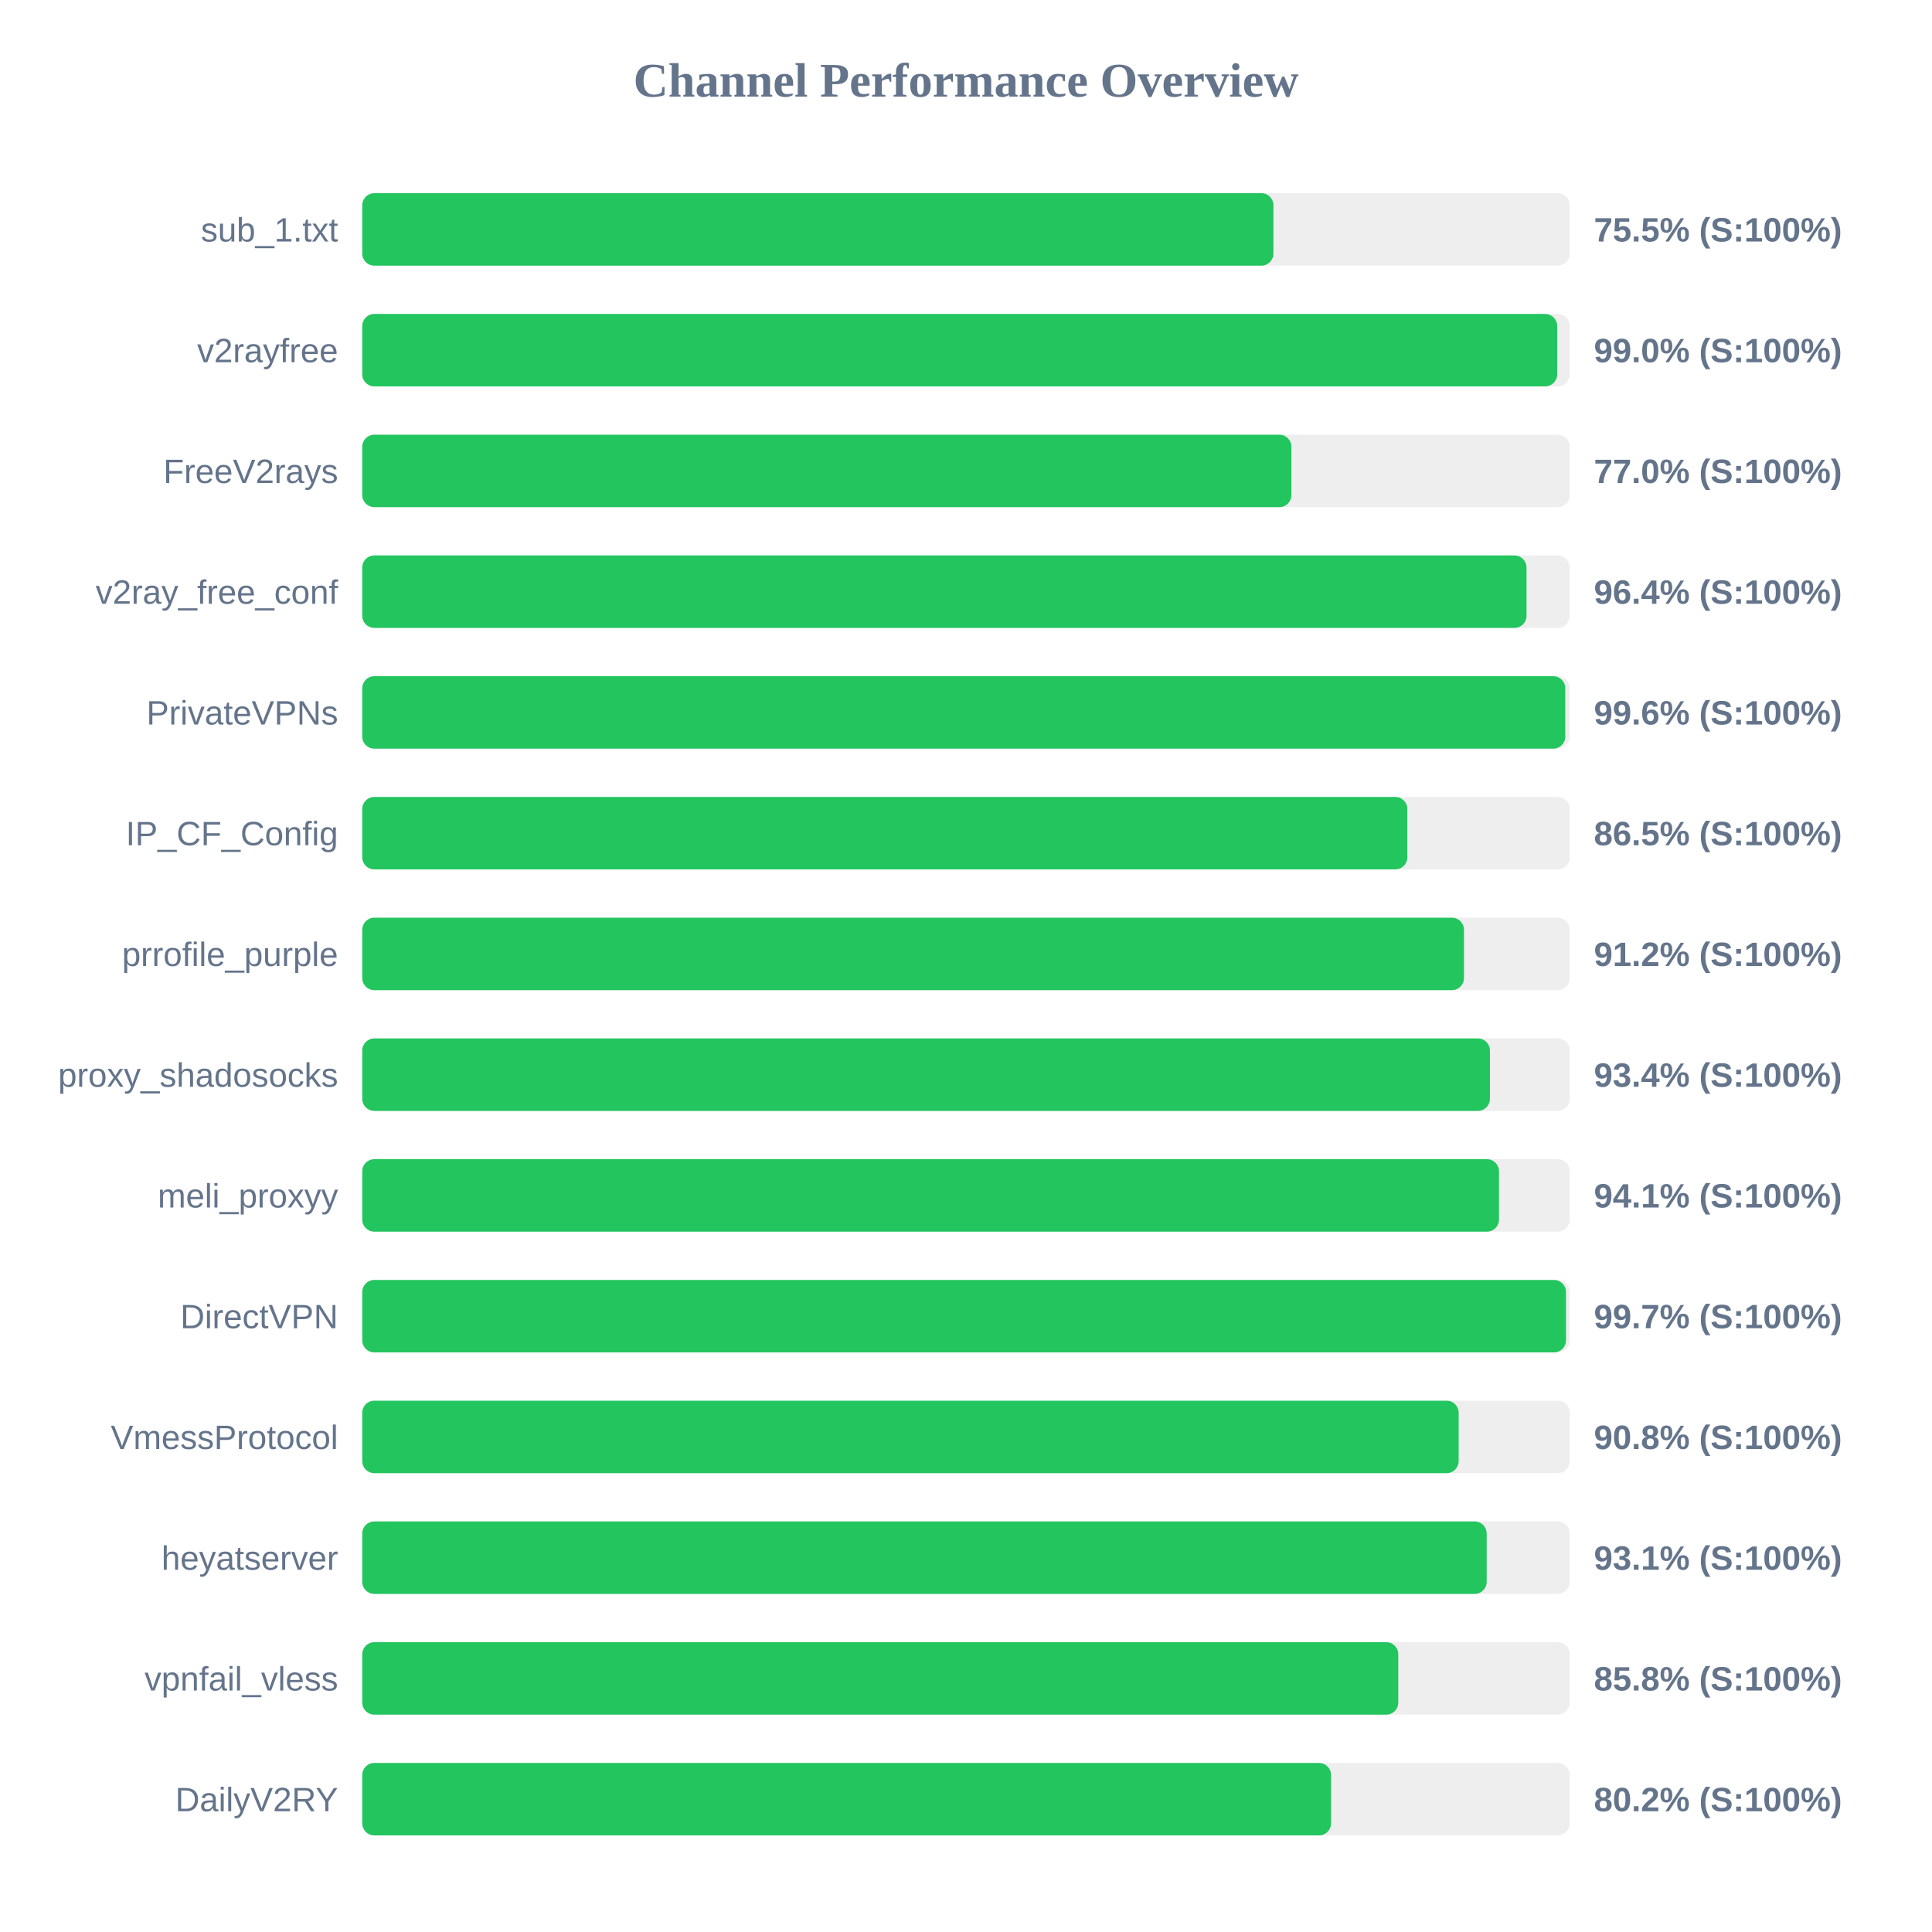
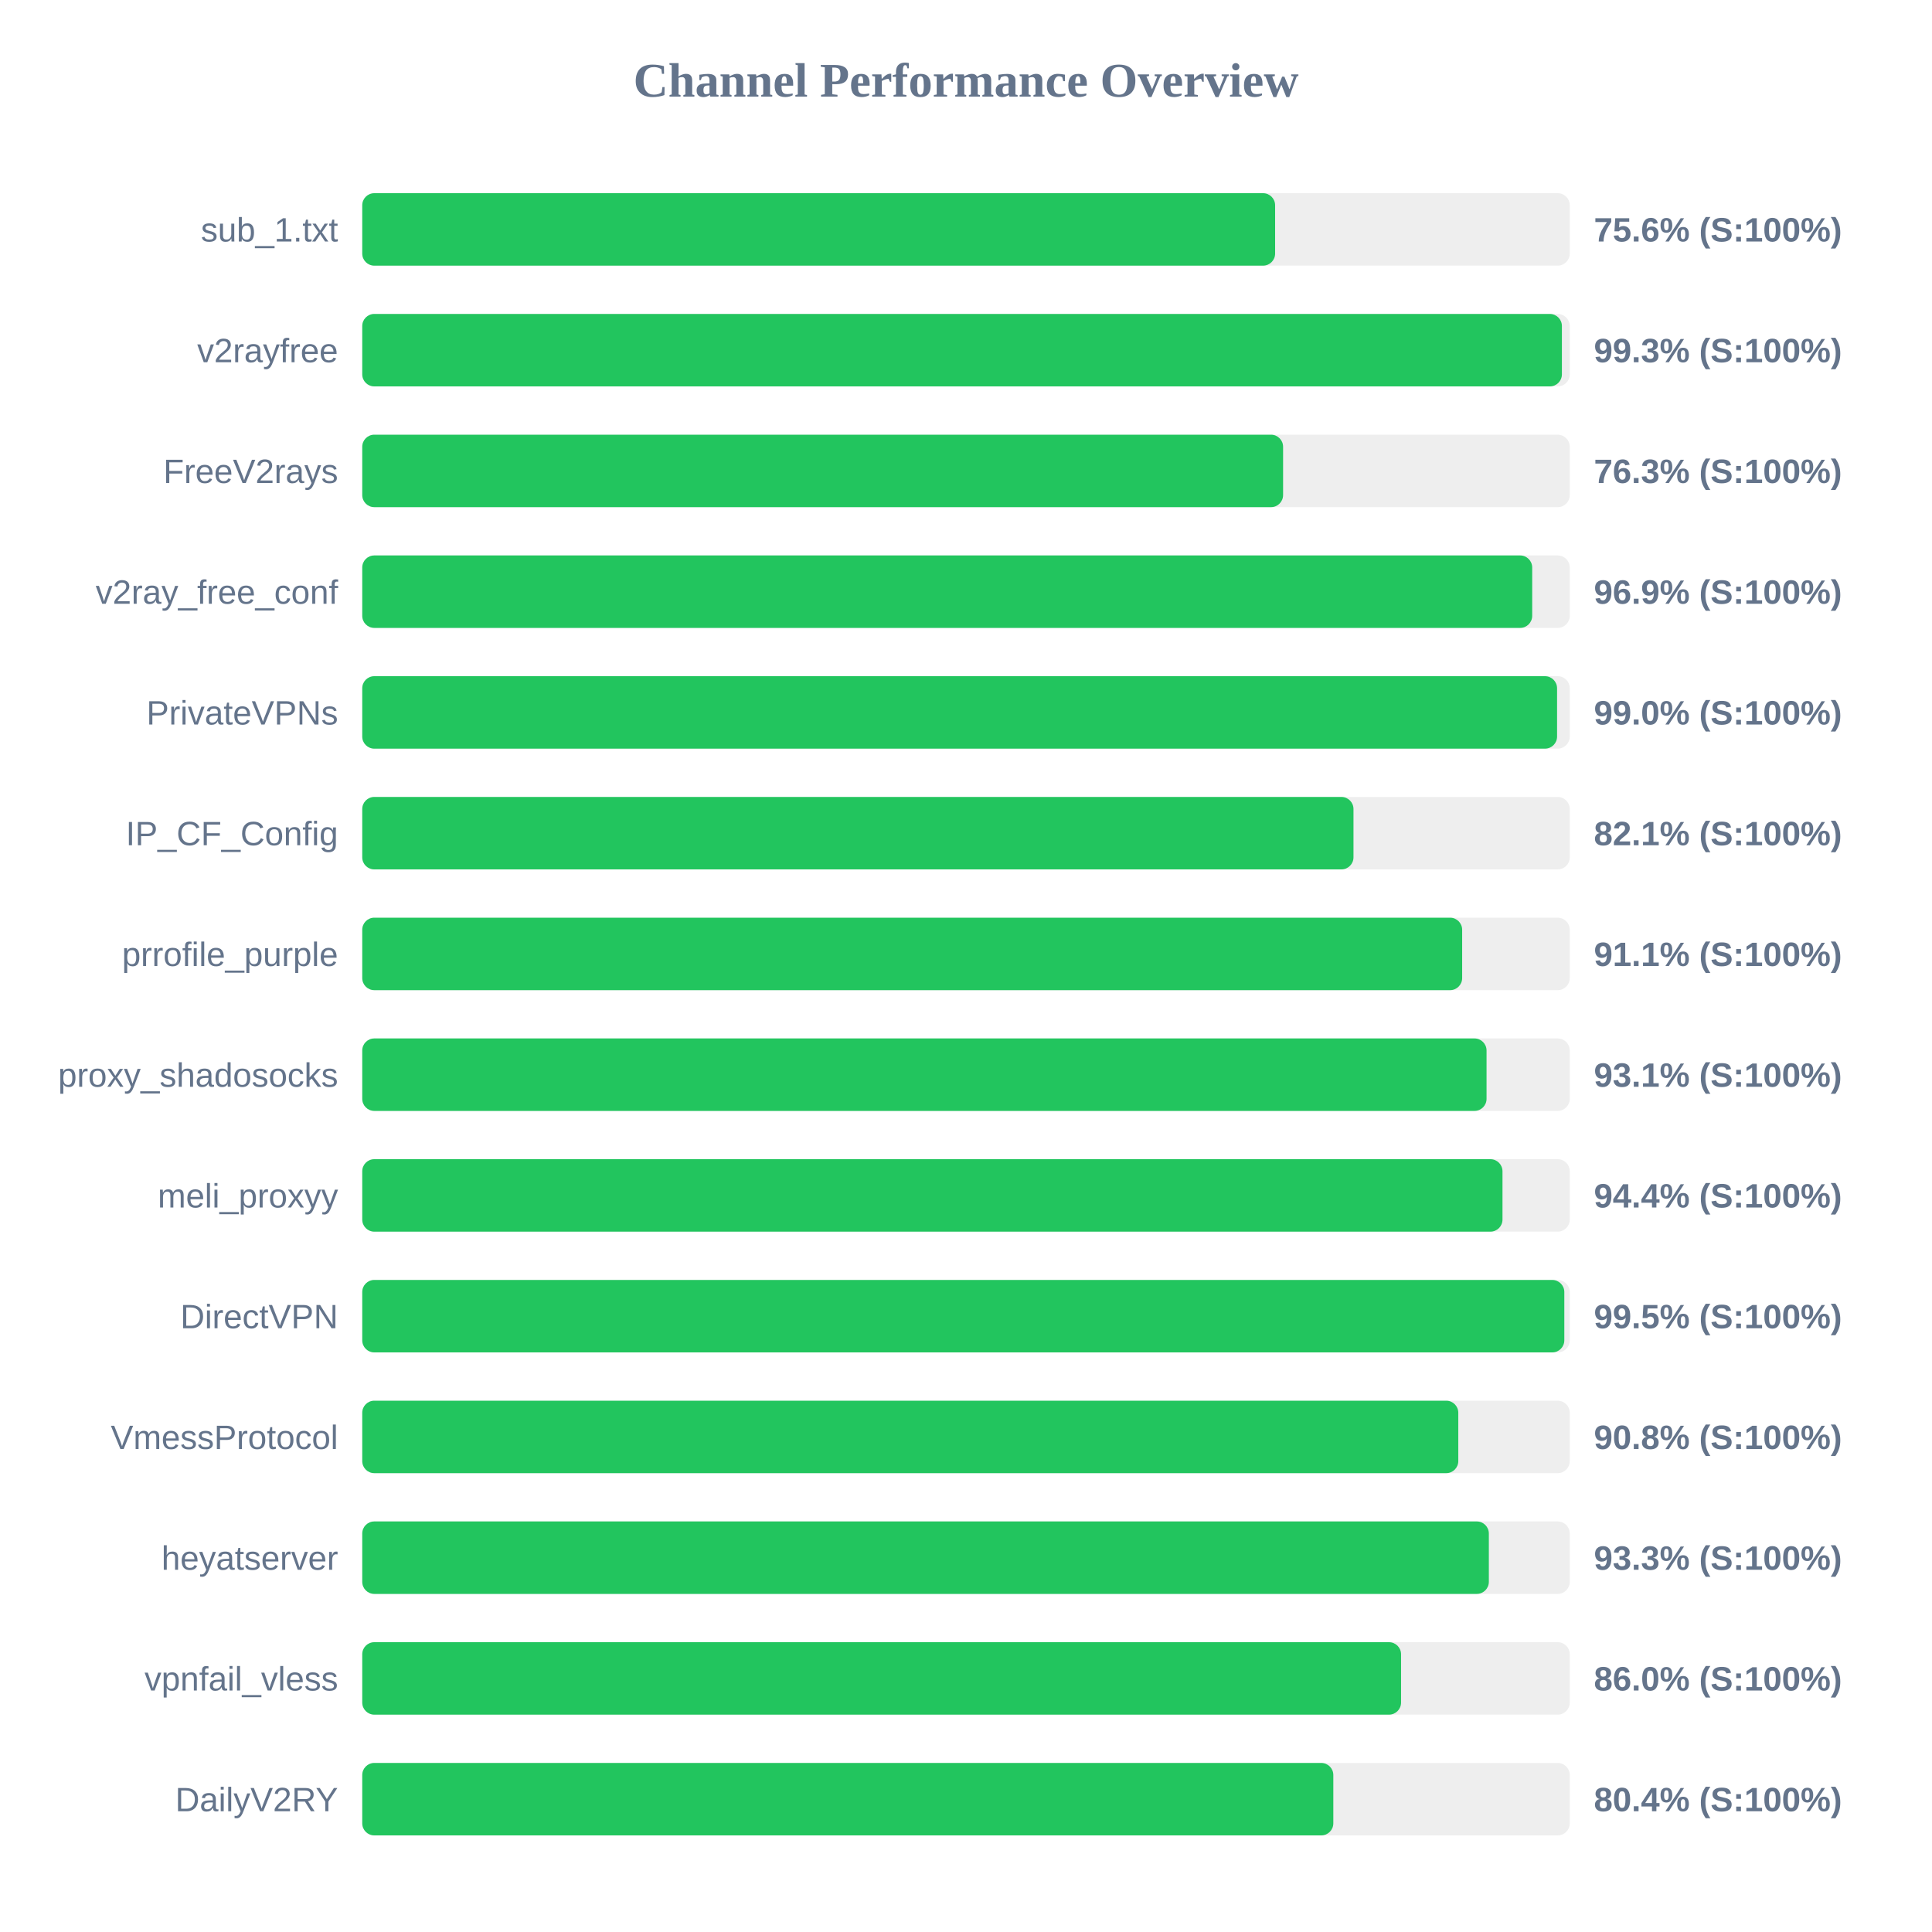
<svg xmlns="http://www.w3.org/2000/svg" width="800" height="800" version="1.1">
  <style>
        .row { font: 14px Arial; fill: #64748b; }
        .score { font: bold 14px Arial; fill: #64748b; }
    </style>
  <text x="400" y="40" text-anchor="middle" font-size="20px" font-weight="bold" fill="#64748b">Channel Performance Overview</text>
  <rect x="150" y="80" width="500" height="30" fill="#eee" rx="5" />
-   <rect x="150" y="80" width="377.3" height="30" fill="#22c55e" rx="5" />
+   <rect x="150" y="80" width="378.0" height="30" fill="#22c55e" rx="5" />
  <text x="140" y="100" text-anchor="end" class="row">sub_1.txt</text>
-   <text x="660" y="100" text-anchor="start" class="score">75.5% (S:100%)</text>
+   <text x="660" y="100" text-anchor="start" class="score">75.6% (S:100%)</text>
  <rect x="150" y="130" width="500" height="30" fill="#eee" rx="5" />
-   <rect x="150" y="130" width="494.8" height="30" fill="#22c55e" rx="5" />
+   <rect x="150" y="130" width="496.75" height="30" fill="#22c55e" rx="5" />
  <text x="140" y="150" text-anchor="end" class="row">v2rayfree</text>
-   <text x="660" y="150" text-anchor="start" class="score">99.0% (S:100%)</text>
+   <text x="660" y="150" text-anchor="start" class="score">99.3% (S:100%)</text>
  <rect x="150" y="180" width="500" height="30" fill="#eee" rx="5" />
-   <rect x="150" y="180" width="384.75" height="30" fill="#22c55e" rx="5" />
+   <rect x="150" y="180" width="381.3" height="30" fill="#22c55e" rx="5" />
  <text x="140" y="200" text-anchor="end" class="row">FreeV2rays</text>
-   <text x="660" y="200" text-anchor="start" class="score">77.0% (S:100%)</text>
+   <text x="660" y="200" text-anchor="start" class="score">76.3% (S:100%)</text>
  <rect x="150" y="230" width="500" height="30" fill="#eee" rx="5" />
-   <rect x="150" y="230" width="482.1" height="30" fill="#22c55e" rx="5" />
+   <rect x="150" y="230" width="484.45" height="30" fill="#22c55e" rx="5" />
  <text x="140" y="250" text-anchor="end" class="row">v2ray_free_conf</text>
-   <text x="660" y="250" text-anchor="start" class="score">96.4% (S:100%)</text>
+   <text x="660" y="250" text-anchor="start" class="score">96.9% (S:100%)</text>
  <rect x="150" y="280" width="500" height="30" fill="#eee" rx="5" />
-   <rect x="150" y="280" width="498.15" height="30" fill="#22c55e" rx="5" />
+   <rect x="150" y="280" width="494.75" height="30" fill="#22c55e" rx="5" />
  <text x="140" y="300" text-anchor="end" class="row">PrivateVPNs</text>
-   <text x="660" y="300" text-anchor="start" class="score">99.6% (S:100%)</text>
+   <text x="660" y="300" text-anchor="start" class="score">99.0% (S:100%)</text>
  <rect x="150" y="330" width="500" height="30" fill="#eee" rx="5" />
-   <rect x="150" y="330" width="432.75" height="30" fill="#22c55e" rx="5" />
+   <rect x="150" y="330" width="410.45" height="30" fill="#22c55e" rx="5" />
  <text x="140" y="350" text-anchor="end" class="row">IP_CF_Config</text>
-   <text x="660" y="350" text-anchor="start" class="score">86.5% (S:100%)</text>
+   <text x="660" y="350" text-anchor="start" class="score">82.1% (S:100%)</text>
  <rect x="150" y="380" width="500" height="30" fill="#eee" rx="5" />
-   <rect x="150" y="380" width="456.2" height="30" fill="#22c55e" rx="5" />
+   <rect x="150" y="380" width="455.45" height="30" fill="#22c55e" rx="5" />
  <text x="140" y="400" text-anchor="end" class="row">prrofile_purple</text>
-   <text x="660" y="400" text-anchor="start" class="score">91.2% (S:100%)</text>
+   <text x="660" y="400" text-anchor="start" class="score">91.1% (S:100%)</text>
  <rect x="150" y="430" width="500" height="30" fill="#eee" rx="5" />
-   <rect x="150" y="430" width="466.95" height="30" fill="#22c55e" rx="5" />
+   <rect x="150" y="430" width="465.55" height="30" fill="#22c55e" rx="5" />
  <text x="140" y="450" text-anchor="end" class="row">proxy_shadosocks</text>
-   <text x="660" y="450" text-anchor="start" class="score">93.4% (S:100%)</text>
+   <text x="660" y="450" text-anchor="start" class="score">93.1% (S:100%)</text>
  <rect x="150" y="480" width="500" height="30" fill="#eee" rx="5" />
-   <rect x="150" y="480" width="470.7" height="30" fill="#22c55e" rx="5" />
+   <rect x="150" y="480" width="472.15" height="30" fill="#22c55e" rx="5" />
  <text x="140" y="500" text-anchor="end" class="row">meli_proxyy</text>
-   <text x="660" y="500" text-anchor="start" class="score">94.1% (S:100%)</text>
+   <text x="660" y="500" text-anchor="start" class="score">94.4% (S:100%)</text>
  <rect x="150" y="530" width="500" height="30" fill="#eee" rx="5" />
-   <rect x="150" y="530" width="498.45" height="30" fill="#22c55e" rx="5" />
+   <rect x="150" y="530" width="497.75" height="30" fill="#22c55e" rx="5" />
  <text x="140" y="550" text-anchor="end" class="row">DirectVPN</text>
-   <text x="660" y="550" text-anchor="start" class="score">99.7% (S:100%)</text>
+   <text x="660" y="550" text-anchor="start" class="score">99.5% (S:100%)</text>
  <rect x="150" y="580" width="500" height="30" fill="#eee" rx="5" />
-   <rect x="150" y="580" width="454.0" height="30" fill="#22c55e" rx="5" />
+   <rect x="150" y="580" width="453.85" height="30" fill="#22c55e" rx="5" />
  <text x="140" y="600" text-anchor="end" class="row">VmessProtocol</text>
  <text x="660" y="600" text-anchor="start" class="score">90.8% (S:100%)</text>
  <rect x="150" y="630" width="500" height="30" fill="#eee" rx="5" />
-   <rect x="150" y="630" width="465.6" height="30" fill="#22c55e" rx="5" />
+   <rect x="150" y="630" width="466.5" height="30" fill="#22c55e" rx="5" />
  <text x="140" y="650" text-anchor="end" class="row">heyatserver</text>
-   <text x="660" y="650" text-anchor="start" class="score">93.1% (S:100%)</text>
+   <text x="660" y="650" text-anchor="start" class="score">93.3% (S:100%)</text>
  <rect x="150" y="680" width="500" height="30" fill="#eee" rx="5" />
-   <rect x="150" y="680" width="429.0" height="30" fill="#22c55e" rx="5" />
+   <rect x="150" y="680" width="430.15" height="30" fill="#22c55e" rx="5" />
  <text x="140" y="700" text-anchor="end" class="row">vpnfail_vless</text>
-   <text x="660" y="700" text-anchor="start" class="score">85.8% (S:100%)</text>
+   <text x="660" y="700" text-anchor="start" class="score">86.0% (S:100%)</text>
  <rect x="150" y="730" width="500" height="30" fill="#eee" rx="5" />
-   <rect x="150" y="730" width="401.15" height="30" fill="#22c55e" rx="5" />
+   <rect x="150" y="730" width="402.1" height="30" fill="#22c55e" rx="5" />
  <text x="140" y="750" text-anchor="end" class="row">DailyV2RY</text>
-   <text x="660" y="750" text-anchor="start" class="score">80.2% (S:100%)</text>
+   <text x="660" y="750" text-anchor="start" class="score">80.4% (S:100%)</text>
</svg>
